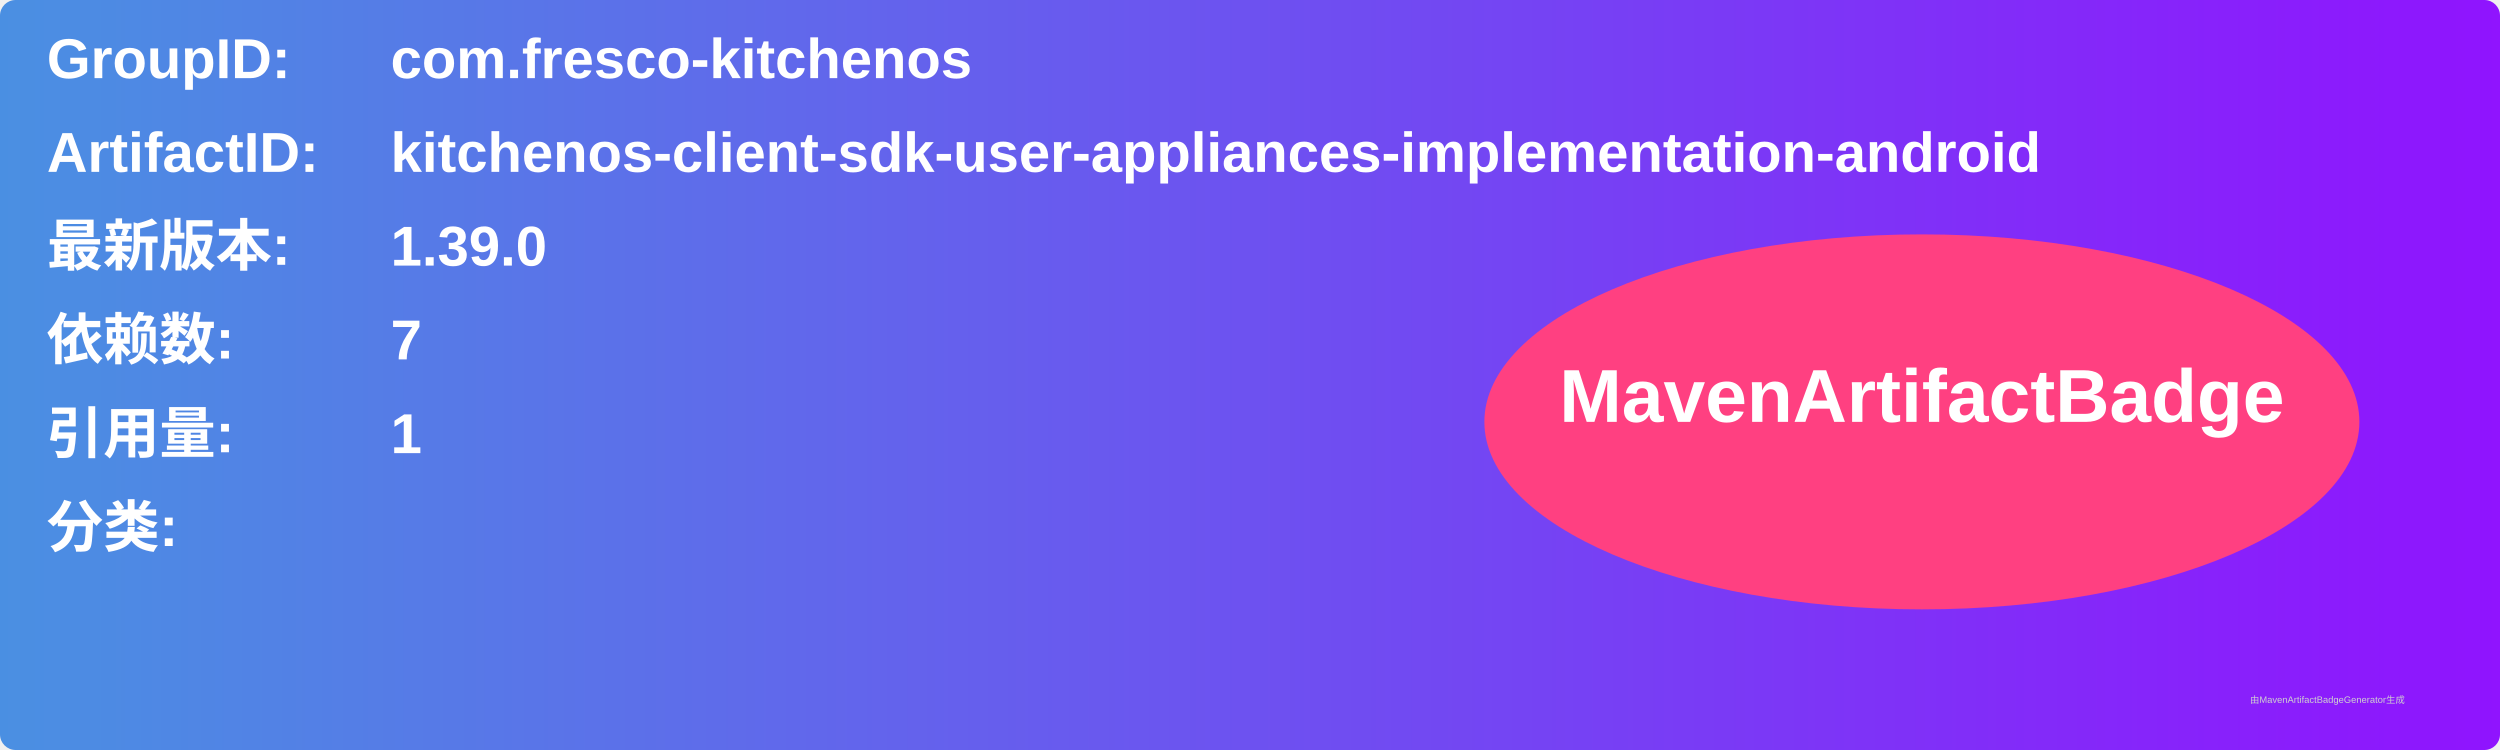
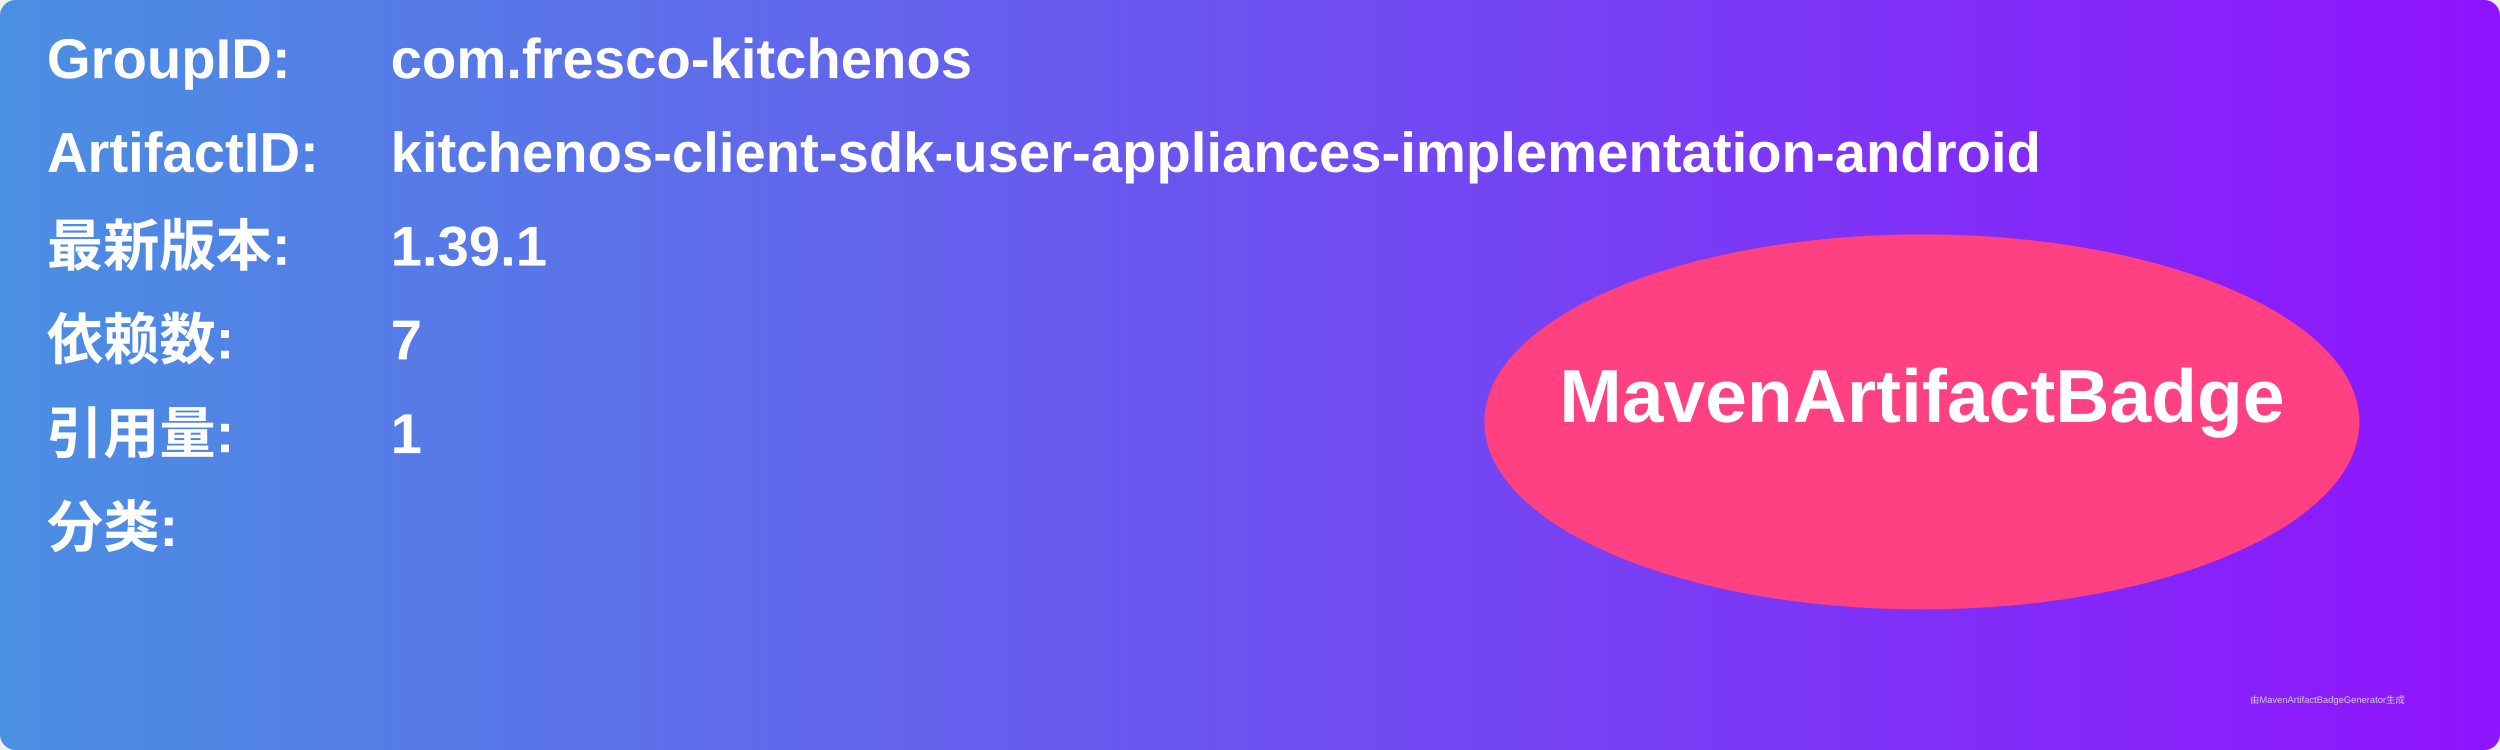
<svg xmlns="http://www.w3.org/2000/svg" width="800" height="240" viewBox="0 0 800 240">
  <linearGradient id="grad" x1="0%" y1="0%" x2="100%" y2="0%">
    <stop offset="0%" stop-color="#4a90e2" />
    <stop offset="100%" stop-color="#9013fe" />
  </linearGradient>
  <rect width="100%" height="100%" rx="5" ry="5" fill="url(#grad)" />
  <g transform="translate(15, 15)">
    <text x="0" y="10" font-family="Arial" font-size="18" fill="white" font-weight="bold" width="260">GroupID:</text>
    <text x="110" y="10" font-family="Arial" font-size="18" fill="white" font-weight="bold" width="460">com.fresco-kitchenos</text>
    <text x="0" y="40" font-family="Arial" font-size="18" fill="white" font-weight="bold" width="260">ArtifactID:</text>
    <text x="110" y="40" font-family="Arial" font-size="18" fill="white" font-weight="bold" width="460">kitchenos-client-sdk-user-appliances-implementation-android</text>
    <text x="0" y="70" font-family="Arial" font-size="18" fill="white" font-weight="bold">最新版本:</text>
    <text x="110" y="70" font-family="Arial" font-size="18" fill="white" font-weight="bold">
-       <tspan font-weight="bold">1.39.0</tspan>
+       <tspan font-weight="bold">1.39.1</tspan>
    </text>
    <text x="0" y="100" font-family="Arial" font-size="18" fill="white" font-weight="bold">依赖数: </text>
    <text x="110" y="100" font-family="Arial" font-size="18" fill="white">
      <tspan font-weight="bold">7</tspan>
    </text>
    <text x="0" y="130" font-family="Arial" font-size="18" fill="white" font-weight="bold">引用量: </text>
    <text x="110" y="130" font-family="Arial" font-size="18" fill="white">
      <tspan font-weight="bold">1</tspan>
    </text>
    <text x="0" y="160" font-family="Arial" font-size="18" fill="white" font-weight="bold">分类:</text>
    <text x="10" y="190" font-family="Arial" font-size="10" fill="white">
      <tspan font-weight="bold" />
    </text>
    <ellipse cx="600" cy="120" rx="140" ry="60" fill="#ff4081" />
    <text x="600" y="120" text-anchor="middle" font-family="Arial" font-size="24" fill="white" font-weight="bold">MavenArtifactBadge</text>
  </g>
  <text x="720" y="225" font-family="Arial" font-size="3" fill="#d0d0d0">由MavenArtifactBadgeGenerator生成</text>
</svg>
